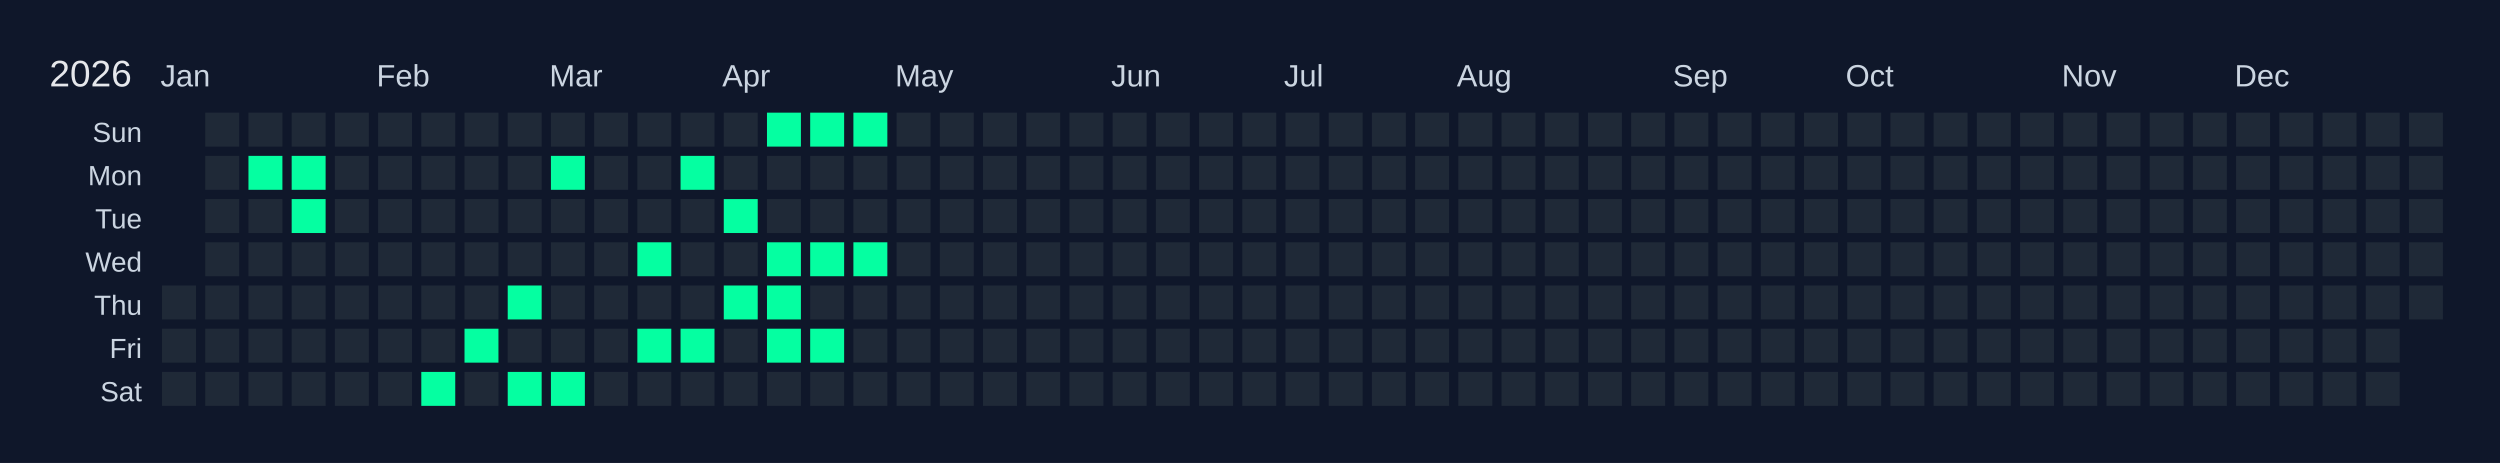
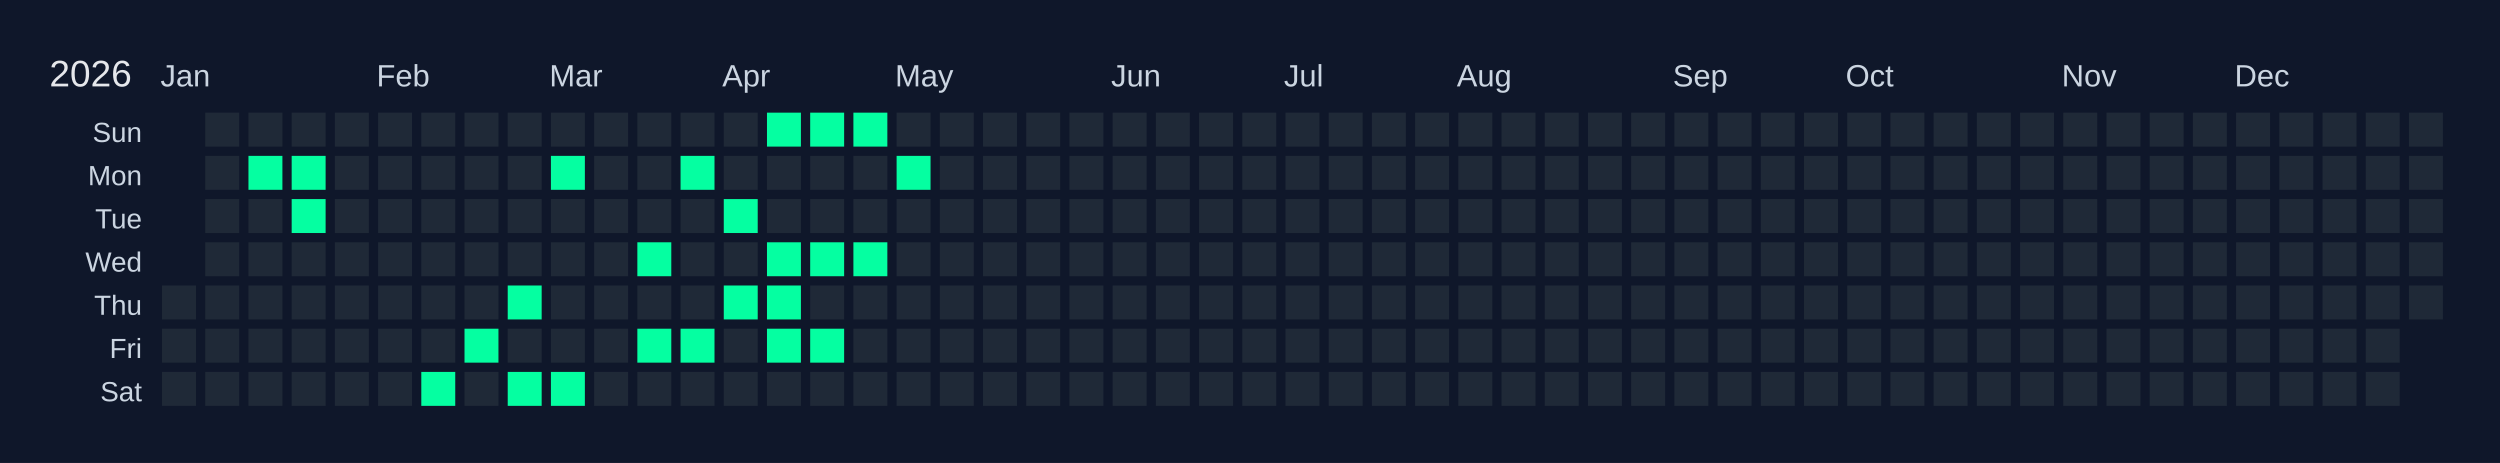
<svg xmlns="http://www.w3.org/2000/svg" width="810" height="150" viewBox="0 0 810 150">
  <rect width="810" height="150" fill="#0f172a" />
  <text x="16" y="28" font-size="12" fill="#e5e7eb" font-family="Arial, sans-serif">2026</text>
  <text x="52" y="28" font-size="10" fill="#cbd5e1" font-family="Arial, sans-serif">Jan</text>
  <text x="122" y="28" font-size="10" fill="#cbd5e1" font-family="Arial, sans-serif">Feb</text>
  <text x="178" y="28" font-size="10" fill="#cbd5e1" font-family="Arial, sans-serif">Mar</text>
  <text x="234" y="28" font-size="10" fill="#cbd5e1" font-family="Arial, sans-serif">Apr</text>
  <text x="290" y="28" font-size="10" fill="#cbd5e1" font-family="Arial, sans-serif">May</text>
  <text x="360" y="28" font-size="10" fill="#cbd5e1" font-family="Arial, sans-serif">Jun</text>
  <text x="416" y="28" font-size="10" fill="#cbd5e1" font-family="Arial, sans-serif">Jul</text>
  <text x="472" y="28" font-size="10" fill="#cbd5e1" font-family="Arial, sans-serif">Aug</text>
  <text x="542" y="28" font-size="10" fill="#cbd5e1" font-family="Arial, sans-serif">Sep</text>
  <text x="598" y="28" font-size="10" fill="#cbd5e1" font-family="Arial, sans-serif">Oct</text>
  <text x="668" y="28" font-size="10" fill="#cbd5e1" font-family="Arial, sans-serif">Nov</text>
  <text x="724" y="28" font-size="10" fill="#cbd5e1" font-family="Arial, sans-serif">Dec</text>
  <text x="46" y="46" font-size="9" fill="#cbd5e1" font-family="Arial, sans-serif" text-anchor="end">Sun</text>
  <text x="46" y="60" font-size="9" fill="#cbd5e1" font-family="Arial, sans-serif" text-anchor="end">Mon</text>
  <text x="46" y="74" font-size="9" fill="#cbd5e1" font-family="Arial, sans-serif" text-anchor="end">Tue</text>
  <text x="46" y="88" font-size="9" fill="#cbd5e1" font-family="Arial, sans-serif" text-anchor="end">Wed</text>
  <text x="46" y="102" font-size="9" fill="#cbd5e1" font-family="Arial, sans-serif" text-anchor="end">Thu</text>
  <text x="46" y="116" font-size="9" fill="#cbd5e1" font-family="Arial, sans-serif" text-anchor="end">Fri</text>
  <text x="46" y="130" font-size="9" fill="#cbd5e1" font-family="Arial, sans-serif" text-anchor="end">Sat</text>
  <g transform="translate(52,36)">
    <rect x="0" y="0" width="12" height="12" fill="#0f172a" stroke="#0f172a" stroke-width="1" />
    <rect x="0" y="14" width="12" height="12" fill="#0f172a" stroke="#0f172a" stroke-width="1" />
    <rect x="0" y="28" width="12" height="12" fill="#0f172a" stroke="#0f172a" stroke-width="1" />
    <rect x="0" y="42" width="12" height="12" fill="#0f172a" stroke="#0f172a" stroke-width="1" />
    <rect x="0" y="56" width="12" height="12" fill="#1f2937" stroke="#0f172a" stroke-width="1" data-date="2026-01-01" />
    <rect x="0" y="70" width="12" height="12" fill="#1f2937" stroke="#0f172a" stroke-width="1" data-date="2026-01-02" />
    <rect x="0" y="84" width="12" height="12" fill="#1f2937" stroke="#0f172a" stroke-width="1" data-date="2026-01-03" />
    <rect x="14" y="0" width="12" height="12" fill="#1f2937" stroke="#0f172a" stroke-width="1" data-date="2026-01-04" />
    <rect x="14" y="14" width="12" height="12" fill="#1f2937" stroke="#0f172a" stroke-width="1" data-date="2026-01-05" />
    <rect x="14" y="28" width="12" height="12" fill="#1f2937" stroke="#0f172a" stroke-width="1" data-date="2026-01-06" />
    <rect x="14" y="42" width="12" height="12" fill="#1f2937" stroke="#0f172a" stroke-width="1" data-date="2026-01-07" />
    <rect x="14" y="56" width="12" height="12" fill="#1f2937" stroke="#0f172a" stroke-width="1" data-date="2026-01-08" />
    <rect x="14" y="70" width="12" height="12" fill="#1f2937" stroke="#0f172a" stroke-width="1" data-date="2026-01-09" />
    <rect x="14" y="84" width="12" height="12" fill="#1f2937" stroke="#0f172a" stroke-width="1" data-date="2026-01-10" />
    <rect x="28" y="0" width="12" height="12" fill="#1f2937" stroke="#0f172a" stroke-width="1" data-date="2026-01-11" />
    <rect x="28" y="14" width="12" height="12" fill="#05ffa1" stroke="#0f172a" stroke-width="1" data-date="2026-01-12" />
    <rect x="28" y="28" width="12" height="12" fill="#1f2937" stroke="#0f172a" stroke-width="1" data-date="2026-01-13" />
    <rect x="28" y="42" width="12" height="12" fill="#1f2937" stroke="#0f172a" stroke-width="1" data-date="2026-01-14" />
    <rect x="28" y="56" width="12" height="12" fill="#1f2937" stroke="#0f172a" stroke-width="1" data-date="2026-01-15" />
    <rect x="28" y="70" width="12" height="12" fill="#1f2937" stroke="#0f172a" stroke-width="1" data-date="2026-01-16" />
    <rect x="28" y="84" width="12" height="12" fill="#1f2937" stroke="#0f172a" stroke-width="1" data-date="2026-01-17" />
    <rect x="42" y="0" width="12" height="12" fill="#1f2937" stroke="#0f172a" stroke-width="1" data-date="2026-01-18" />
    <rect x="42" y="14" width="12" height="12" fill="#05ffa1" stroke="#0f172a" stroke-width="1" data-date="2026-01-19" />
    <rect x="42" y="28" width="12" height="12" fill="#05ffa1" stroke="#0f172a" stroke-width="1" data-date="2026-01-20" />
    <rect x="42" y="42" width="12" height="12" fill="#1f2937" stroke="#0f172a" stroke-width="1" data-date="2026-01-21" />
    <rect x="42" y="56" width="12" height="12" fill="#1f2937" stroke="#0f172a" stroke-width="1" data-date="2026-01-22" />
    <rect x="42" y="70" width="12" height="12" fill="#1f2937" stroke="#0f172a" stroke-width="1" data-date="2026-01-23" />
    <rect x="42" y="84" width="12" height="12" fill="#1f2937" stroke="#0f172a" stroke-width="1" data-date="2026-01-24" />
    <rect x="56" y="0" width="12" height="12" fill="#1f2937" stroke="#0f172a" stroke-width="1" data-date="2026-01-25" />
    <rect x="56" y="14" width="12" height="12" fill="#1f2937" stroke="#0f172a" stroke-width="1" data-date="2026-01-26" />
    <rect x="56" y="28" width="12" height="12" fill="#1f2937" stroke="#0f172a" stroke-width="1" data-date="2026-01-27" />
    <rect x="56" y="42" width="12" height="12" fill="#1f2937" stroke="#0f172a" stroke-width="1" data-date="2026-01-28" />
    <rect x="56" y="56" width="12" height="12" fill="#1f2937" stroke="#0f172a" stroke-width="1" data-date="2026-01-29" />
    <rect x="56" y="70" width="12" height="12" fill="#1f2937" stroke="#0f172a" stroke-width="1" data-date="2026-01-30" />
    <rect x="56" y="84" width="12" height="12" fill="#1f2937" stroke="#0f172a" stroke-width="1" data-date="2026-01-31" />
    <rect x="70" y="0" width="12" height="12" fill="#1f2937" stroke="#0f172a" stroke-width="1" data-date="2026-02-01" />
    <rect x="70" y="14" width="12" height="12" fill="#1f2937" stroke="#0f172a" stroke-width="1" data-date="2026-02-02" />
    <rect x="70" y="28" width="12" height="12" fill="#1f2937" stroke="#0f172a" stroke-width="1" data-date="2026-02-03" />
    <rect x="70" y="42" width="12" height="12" fill="#1f2937" stroke="#0f172a" stroke-width="1" data-date="2026-02-04" />
    <rect x="70" y="56" width="12" height="12" fill="#1f2937" stroke="#0f172a" stroke-width="1" data-date="2026-02-05" />
    <rect x="70" y="70" width="12" height="12" fill="#1f2937" stroke="#0f172a" stroke-width="1" data-date="2026-02-06" />
    <rect x="70" y="84" width="12" height="12" fill="#1f2937" stroke="#0f172a" stroke-width="1" data-date="2026-02-07" />
    <rect x="84" y="0" width="12" height="12" fill="#1f2937" stroke="#0f172a" stroke-width="1" data-date="2026-02-08" />
    <rect x="84" y="14" width="12" height="12" fill="#1f2937" stroke="#0f172a" stroke-width="1" data-date="2026-02-09" />
    <rect x="84" y="28" width="12" height="12" fill="#1f2937" stroke="#0f172a" stroke-width="1" data-date="2026-02-10" />
    <rect x="84" y="42" width="12" height="12" fill="#1f2937" stroke="#0f172a" stroke-width="1" data-date="2026-02-11" />
    <rect x="84" y="56" width="12" height="12" fill="#1f2937" stroke="#0f172a" stroke-width="1" data-date="2026-02-12" />
    <rect x="84" y="70" width="12" height="12" fill="#1f2937" stroke="#0f172a" stroke-width="1" data-date="2026-02-13" />
    <rect x="84" y="84" width="12" height="12" fill="#05ffa1" stroke="#0f172a" stroke-width="1" data-date="2026-02-14" />
    <rect x="98" y="0" width="12" height="12" fill="#1f2937" stroke="#0f172a" stroke-width="1" data-date="2026-02-15" />
    <rect x="98" y="14" width="12" height="12" fill="#1f2937" stroke="#0f172a" stroke-width="1" data-date="2026-02-16" />
    <rect x="98" y="28" width="12" height="12" fill="#1f2937" stroke="#0f172a" stroke-width="1" data-date="2026-02-17" />
    <rect x="98" y="42" width="12" height="12" fill="#1f2937" stroke="#0f172a" stroke-width="1" data-date="2026-02-18" />
    <rect x="98" y="56" width="12" height="12" fill="#1f2937" stroke="#0f172a" stroke-width="1" data-date="2026-02-19" />
    <rect x="98" y="70" width="12" height="12" fill="#05ffa1" stroke="#0f172a" stroke-width="1" data-date="2026-02-20" />
    <rect x="98" y="84" width="12" height="12" fill="#1f2937" stroke="#0f172a" stroke-width="1" data-date="2026-02-21" />
    <rect x="112" y="0" width="12" height="12" fill="#1f2937" stroke="#0f172a" stroke-width="1" data-date="2026-02-22" />
    <rect x="112" y="14" width="12" height="12" fill="#1f2937" stroke="#0f172a" stroke-width="1" data-date="2026-02-23" />
    <rect x="112" y="28" width="12" height="12" fill="#1f2937" stroke="#0f172a" stroke-width="1" data-date="2026-02-24" />
    <rect x="112" y="42" width="12" height="12" fill="#1f2937" stroke="#0f172a" stroke-width="1" data-date="2026-02-25" />
    <rect x="112" y="56" width="12" height="12" fill="#05ffa1" stroke="#0f172a" stroke-width="1" data-date="2026-02-26" />
    <rect x="112" y="70" width="12" height="12" fill="#1f2937" stroke="#0f172a" stroke-width="1" data-date="2026-02-27" />
    <rect x="112" y="84" width="12" height="12" fill="#05ffa1" stroke="#0f172a" stroke-width="1" data-date="2026-02-28" />
    <rect x="126" y="0" width="12" height="12" fill="#1f2937" stroke="#0f172a" stroke-width="1" data-date="2026-03-01" />
    <rect x="126" y="14" width="12" height="12" fill="#05ffa1" stroke="#0f172a" stroke-width="1" data-date="2026-03-02" />
    <rect x="126" y="28" width="12" height="12" fill="#1f2937" stroke="#0f172a" stroke-width="1" data-date="2026-03-03" />
    <rect x="126" y="42" width="12" height="12" fill="#1f2937" stroke="#0f172a" stroke-width="1" data-date="2026-03-04" />
    <rect x="126" y="56" width="12" height="12" fill="#1f2937" stroke="#0f172a" stroke-width="1" data-date="2026-03-05" />
    <rect x="126" y="70" width="12" height="12" fill="#1f2937" stroke="#0f172a" stroke-width="1" data-date="2026-03-06" />
    <rect x="126" y="84" width="12" height="12" fill="#05ffa1" stroke="#0f172a" stroke-width="1" data-date="2026-03-07" />
    <rect x="140" y="0" width="12" height="12" fill="#1f2937" stroke="#0f172a" stroke-width="1" data-date="2026-03-08" />
    <rect x="140" y="14" width="12" height="12" fill="#1f2937" stroke="#0f172a" stroke-width="1" data-date="2026-03-09" />
    <rect x="140" y="28" width="12" height="12" fill="#1f2937" stroke="#0f172a" stroke-width="1" data-date="2026-03-10" />
    <rect x="140" y="42" width="12" height="12" fill="#1f2937" stroke="#0f172a" stroke-width="1" data-date="2026-03-11" />
    <rect x="140" y="56" width="12" height="12" fill="#1f2937" stroke="#0f172a" stroke-width="1" data-date="2026-03-12" />
    <rect x="140" y="70" width="12" height="12" fill="#1f2937" stroke="#0f172a" stroke-width="1" data-date="2026-03-13" />
    <rect x="140" y="84" width="12" height="12" fill="#1f2937" stroke="#0f172a" stroke-width="1" data-date="2026-03-14" />
    <rect x="154" y="0" width="12" height="12" fill="#1f2937" stroke="#0f172a" stroke-width="1" data-date="2026-03-15" />
    <rect x="154" y="14" width="12" height="12" fill="#1f2937" stroke="#0f172a" stroke-width="1" data-date="2026-03-16" />
    <rect x="154" y="28" width="12" height="12" fill="#1f2937" stroke="#0f172a" stroke-width="1" data-date="2026-03-17" />
    <rect x="154" y="42" width="12" height="12" fill="#05ffa1" stroke="#0f172a" stroke-width="1" data-date="2026-03-18" />
    <rect x="154" y="56" width="12" height="12" fill="#1f2937" stroke="#0f172a" stroke-width="1" data-date="2026-03-19" />
    <rect x="154" y="70" width="12" height="12" fill="#05ffa1" stroke="#0f172a" stroke-width="1" data-date="2026-03-20" />
    <rect x="154" y="84" width="12" height="12" fill="#1f2937" stroke="#0f172a" stroke-width="1" data-date="2026-03-21" />
    <rect x="168" y="0" width="12" height="12" fill="#1f2937" stroke="#0f172a" stroke-width="1" data-date="2026-03-22" />
    <rect x="168" y="14" width="12" height="12" fill="#05ffa1" stroke="#0f172a" stroke-width="1" data-date="2026-03-23" />
    <rect x="168" y="28" width="12" height="12" fill="#1f2937" stroke="#0f172a" stroke-width="1" data-date="2026-03-24" />
    <rect x="168" y="42" width="12" height="12" fill="#1f2937" stroke="#0f172a" stroke-width="1" data-date="2026-03-25" />
    <rect x="168" y="56" width="12" height="12" fill="#1f2937" stroke="#0f172a" stroke-width="1" data-date="2026-03-26" />
    <rect x="168" y="70" width="12" height="12" fill="#05ffa1" stroke="#0f172a" stroke-width="1" data-date="2026-03-27" />
    <rect x="168" y="84" width="12" height="12" fill="#1f2937" stroke="#0f172a" stroke-width="1" data-date="2026-03-28" />
    <rect x="182" y="0" width="12" height="12" fill="#1f2937" stroke="#0f172a" stroke-width="1" data-date="2026-03-29" />
    <rect x="182" y="14" width="12" height="12" fill="#1f2937" stroke="#0f172a" stroke-width="1" data-date="2026-03-30" />
    <rect x="182" y="28" width="12" height="12" fill="#05ffa1" stroke="#0f172a" stroke-width="1" data-date="2026-03-31" />
    <rect x="182" y="42" width="12" height="12" fill="#1f2937" stroke="#0f172a" stroke-width="1" data-date="2026-04-01" />
    <rect x="182" y="56" width="12" height="12" fill="#05ffa1" stroke="#0f172a" stroke-width="1" data-date="2026-04-02" />
    <rect x="182" y="70" width="12" height="12" fill="#1f2937" stroke="#0f172a" stroke-width="1" data-date="2026-04-03" />
    <rect x="182" y="84" width="12" height="12" fill="#1f2937" stroke="#0f172a" stroke-width="1" data-date="2026-04-04" />
    <rect x="196" y="0" width="12" height="12" fill="#05ffa1" stroke="#0f172a" stroke-width="1" data-date="2026-04-05" />
    <rect x="196" y="14" width="12" height="12" fill="#1f2937" stroke="#0f172a" stroke-width="1" data-date="2026-04-06" />
    <rect x="196" y="28" width="12" height="12" fill="#1f2937" stroke="#0f172a" stroke-width="1" data-date="2026-04-07" />
    <rect x="196" y="42" width="12" height="12" fill="#05ffa1" stroke="#0f172a" stroke-width="1" data-date="2026-04-08" />
    <rect x="196" y="56" width="12" height="12" fill="#05ffa1" stroke="#0f172a" stroke-width="1" data-date="2026-04-09" />
    <rect x="196" y="70" width="12" height="12" fill="#05ffa1" stroke="#0f172a" stroke-width="1" data-date="2026-04-10" />
    <rect x="196" y="84" width="12" height="12" fill="#1f2937" stroke="#0f172a" stroke-width="1" data-date="2026-04-11" />
    <rect x="210" y="0" width="12" height="12" fill="#05ffa1" stroke="#0f172a" stroke-width="1" data-date="2026-04-12" />
    <rect x="210" y="14" width="12" height="12" fill="#1f2937" stroke="#0f172a" stroke-width="1" data-date="2026-04-13" />
    <rect x="210" y="28" width="12" height="12" fill="#1f2937" stroke="#0f172a" stroke-width="1" data-date="2026-04-14" />
    <rect x="210" y="42" width="12" height="12" fill="#05ffa1" stroke="#0f172a" stroke-width="1" data-date="2026-04-15" />
    <rect x="210" y="56" width="12" height="12" fill="#1f2937" stroke="#0f172a" stroke-width="1" data-date="2026-04-16" />
    <rect x="210" y="70" width="12" height="12" fill="#05ffa1" stroke="#0f172a" stroke-width="1" data-date="2026-04-17" />
    <rect x="210" y="84" width="12" height="12" fill="#1f2937" stroke="#0f172a" stroke-width="1" data-date="2026-04-18" />
    <rect x="224" y="0" width="12" height="12" fill="#05ffa1" stroke="#0f172a" stroke-width="1" data-date="2026-04-19" />
    <rect x="224" y="14" width="12" height="12" fill="#1f2937" stroke="#0f172a" stroke-width="1" data-date="2026-04-20" />
    <rect x="224" y="28" width="12" height="12" fill="#1f2937" stroke="#0f172a" stroke-width="1" data-date="2026-04-21" />
    <rect x="224" y="42" width="12" height="12" fill="#05ffa1" stroke="#0f172a" stroke-width="1" data-date="2026-04-22" />
    <rect x="224" y="56" width="12" height="12" fill="#1f2937" stroke="#0f172a" stroke-width="1" data-date="2026-04-23" />
    <rect x="224" y="70" width="12" height="12" fill="#1f2937" stroke="#0f172a" stroke-width="1" data-date="2026-04-24" />
    <rect x="224" y="84" width="12" height="12" fill="#1f2937" stroke="#0f172a" stroke-width="1" data-date="2026-04-25" />
    <rect x="238" y="0" width="12" height="12" fill="#1f2937" stroke="#0f172a" stroke-width="1" data-date="2026-04-26" />
-     <rect x="238" y="14" width="12" height="12" fill="#1f2937" stroke="#0f172a" stroke-width="1" data-date="2026-04-27" />
+     <rect x="238" y="14" width="12" height="12" fill="#05ffa1" stroke="#0f172a" stroke-width="1" data-date="2026-04-27" />
    <rect x="238" y="28" width="12" height="12" fill="#1f2937" stroke="#0f172a" stroke-width="1" data-date="2026-04-28" />
    <rect x="238" y="42" width="12" height="12" fill="#1f2937" stroke="#0f172a" stroke-width="1" data-date="2026-04-29" />
    <rect x="238" y="56" width="12" height="12" fill="#1f2937" stroke="#0f172a" stroke-width="1" data-date="2026-04-30" />
    <rect x="238" y="70" width="12" height="12" fill="#1f2937" stroke="#0f172a" stroke-width="1" data-date="2026-05-01" />
    <rect x="238" y="84" width="12" height="12" fill="#1f2937" stroke="#0f172a" stroke-width="1" data-date="2026-05-02" />
    <rect x="252" y="0" width="12" height="12" fill="#1f2937" stroke="#0f172a" stroke-width="1" data-date="2026-05-03" />
    <rect x="252" y="14" width="12" height="12" fill="#1f2937" stroke="#0f172a" stroke-width="1" data-date="2026-05-04" />
    <rect x="252" y="28" width="12" height="12" fill="#1f2937" stroke="#0f172a" stroke-width="1" data-date="2026-05-05" />
    <rect x="252" y="42" width="12" height="12" fill="#1f2937" stroke="#0f172a" stroke-width="1" data-date="2026-05-06" />
    <rect x="252" y="56" width="12" height="12" fill="#1f2937" stroke="#0f172a" stroke-width="1" data-date="2026-05-07" />
    <rect x="252" y="70" width="12" height="12" fill="#1f2937" stroke="#0f172a" stroke-width="1" data-date="2026-05-08" />
    <rect x="252" y="84" width="12" height="12" fill="#1f2937" stroke="#0f172a" stroke-width="1" data-date="2026-05-09" />
    <rect x="266" y="0" width="12" height="12" fill="#1f2937" stroke="#0f172a" stroke-width="1" data-date="2026-05-10" />
    <rect x="266" y="14" width="12" height="12" fill="#1f2937" stroke="#0f172a" stroke-width="1" data-date="2026-05-11" />
    <rect x="266" y="28" width="12" height="12" fill="#1f2937" stroke="#0f172a" stroke-width="1" data-date="2026-05-12" />
    <rect x="266" y="42" width="12" height="12" fill="#1f2937" stroke="#0f172a" stroke-width="1" data-date="2026-05-13" />
    <rect x="266" y="56" width="12" height="12" fill="#1f2937" stroke="#0f172a" stroke-width="1" data-date="2026-05-14" />
    <rect x="266" y="70" width="12" height="12" fill="#1f2937" stroke="#0f172a" stroke-width="1" data-date="2026-05-15" />
    <rect x="266" y="84" width="12" height="12" fill="#1f2937" stroke="#0f172a" stroke-width="1" data-date="2026-05-16" />
    <rect x="280" y="0" width="12" height="12" fill="#1f2937" stroke="#0f172a" stroke-width="1" data-date="2026-05-17" />
    <rect x="280" y="14" width="12" height="12" fill="#1f2937" stroke="#0f172a" stroke-width="1" data-date="2026-05-18" />
    <rect x="280" y="28" width="12" height="12" fill="#1f2937" stroke="#0f172a" stroke-width="1" data-date="2026-05-19" />
    <rect x="280" y="42" width="12" height="12" fill="#1f2937" stroke="#0f172a" stroke-width="1" data-date="2026-05-20" />
    <rect x="280" y="56" width="12" height="12" fill="#1f2937" stroke="#0f172a" stroke-width="1" data-date="2026-05-21" />
    <rect x="280" y="70" width="12" height="12" fill="#1f2937" stroke="#0f172a" stroke-width="1" data-date="2026-05-22" />
    <rect x="280" y="84" width="12" height="12" fill="#1f2937" stroke="#0f172a" stroke-width="1" data-date="2026-05-23" />
    <rect x="294" y="0" width="12" height="12" fill="#1f2937" stroke="#0f172a" stroke-width="1" data-date="2026-05-24" />
    <rect x="294" y="14" width="12" height="12" fill="#1f2937" stroke="#0f172a" stroke-width="1" data-date="2026-05-25" />
    <rect x="294" y="28" width="12" height="12" fill="#1f2937" stroke="#0f172a" stroke-width="1" data-date="2026-05-26" />
    <rect x="294" y="42" width="12" height="12" fill="#1f2937" stroke="#0f172a" stroke-width="1" data-date="2026-05-27" />
    <rect x="294" y="56" width="12" height="12" fill="#1f2937" stroke="#0f172a" stroke-width="1" data-date="2026-05-28" />
    <rect x="294" y="70" width="12" height="12" fill="#1f2937" stroke="#0f172a" stroke-width="1" data-date="2026-05-29" />
    <rect x="294" y="84" width="12" height="12" fill="#1f2937" stroke="#0f172a" stroke-width="1" data-date="2026-05-30" />
    <rect x="308" y="0" width="12" height="12" fill="#1f2937" stroke="#0f172a" stroke-width="1" data-date="2026-05-31" />
    <rect x="308" y="14" width="12" height="12" fill="#1f2937" stroke="#0f172a" stroke-width="1" data-date="2026-06-01" />
    <rect x="308" y="28" width="12" height="12" fill="#1f2937" stroke="#0f172a" stroke-width="1" data-date="2026-06-02" />
    <rect x="308" y="42" width="12" height="12" fill="#1f2937" stroke="#0f172a" stroke-width="1" data-date="2026-06-03" />
    <rect x="308" y="56" width="12" height="12" fill="#1f2937" stroke="#0f172a" stroke-width="1" data-date="2026-06-04" />
    <rect x="308" y="70" width="12" height="12" fill="#1f2937" stroke="#0f172a" stroke-width="1" data-date="2026-06-05" />
    <rect x="308" y="84" width="12" height="12" fill="#1f2937" stroke="#0f172a" stroke-width="1" data-date="2026-06-06" />
    <rect x="322" y="0" width="12" height="12" fill="#1f2937" stroke="#0f172a" stroke-width="1" data-date="2026-06-07" />
    <rect x="322" y="14" width="12" height="12" fill="#1f2937" stroke="#0f172a" stroke-width="1" data-date="2026-06-08" />
    <rect x="322" y="28" width="12" height="12" fill="#1f2937" stroke="#0f172a" stroke-width="1" data-date="2026-06-09" />
    <rect x="322" y="42" width="12" height="12" fill="#1f2937" stroke="#0f172a" stroke-width="1" data-date="2026-06-10" />
    <rect x="322" y="56" width="12" height="12" fill="#1f2937" stroke="#0f172a" stroke-width="1" data-date="2026-06-11" />
    <rect x="322" y="70" width="12" height="12" fill="#1f2937" stroke="#0f172a" stroke-width="1" data-date="2026-06-12" />
    <rect x="322" y="84" width="12" height="12" fill="#1f2937" stroke="#0f172a" stroke-width="1" data-date="2026-06-13" />
    <rect x="336" y="0" width="12" height="12" fill="#1f2937" stroke="#0f172a" stroke-width="1" data-date="2026-06-14" />
    <rect x="336" y="14" width="12" height="12" fill="#1f2937" stroke="#0f172a" stroke-width="1" data-date="2026-06-15" />
    <rect x="336" y="28" width="12" height="12" fill="#1f2937" stroke="#0f172a" stroke-width="1" data-date="2026-06-16" />
    <rect x="336" y="42" width="12" height="12" fill="#1f2937" stroke="#0f172a" stroke-width="1" data-date="2026-06-17" />
    <rect x="336" y="56" width="12" height="12" fill="#1f2937" stroke="#0f172a" stroke-width="1" data-date="2026-06-18" />
    <rect x="336" y="70" width="12" height="12" fill="#1f2937" stroke="#0f172a" stroke-width="1" data-date="2026-06-19" />
    <rect x="336" y="84" width="12" height="12" fill="#1f2937" stroke="#0f172a" stroke-width="1" data-date="2026-06-20" />
    <rect x="350" y="0" width="12" height="12" fill="#1f2937" stroke="#0f172a" stroke-width="1" data-date="2026-06-21" />
    <rect x="350" y="14" width="12" height="12" fill="#1f2937" stroke="#0f172a" stroke-width="1" data-date="2026-06-22" />
    <rect x="350" y="28" width="12" height="12" fill="#1f2937" stroke="#0f172a" stroke-width="1" data-date="2026-06-23" />
    <rect x="350" y="42" width="12" height="12" fill="#1f2937" stroke="#0f172a" stroke-width="1" data-date="2026-06-24" />
    <rect x="350" y="56" width="12" height="12" fill="#1f2937" stroke="#0f172a" stroke-width="1" data-date="2026-06-25" />
    <rect x="350" y="70" width="12" height="12" fill="#1f2937" stroke="#0f172a" stroke-width="1" data-date="2026-06-26" />
    <rect x="350" y="84" width="12" height="12" fill="#1f2937" stroke="#0f172a" stroke-width="1" data-date="2026-06-27" />
    <rect x="364" y="0" width="12" height="12" fill="#1f2937" stroke="#0f172a" stroke-width="1" data-date="2026-06-28" />
    <rect x="364" y="14" width="12" height="12" fill="#1f2937" stroke="#0f172a" stroke-width="1" data-date="2026-06-29" />
    <rect x="364" y="28" width="12" height="12" fill="#1f2937" stroke="#0f172a" stroke-width="1" data-date="2026-06-30" />
    <rect x="364" y="42" width="12" height="12" fill="#1f2937" stroke="#0f172a" stroke-width="1" data-date="2026-07-01" />
    <rect x="364" y="56" width="12" height="12" fill="#1f2937" stroke="#0f172a" stroke-width="1" data-date="2026-07-02" />
    <rect x="364" y="70" width="12" height="12" fill="#1f2937" stroke="#0f172a" stroke-width="1" data-date="2026-07-03" />
    <rect x="364" y="84" width="12" height="12" fill="#1f2937" stroke="#0f172a" stroke-width="1" data-date="2026-07-04" />
    <rect x="378" y="0" width="12" height="12" fill="#1f2937" stroke="#0f172a" stroke-width="1" data-date="2026-07-05" />
    <rect x="378" y="14" width="12" height="12" fill="#1f2937" stroke="#0f172a" stroke-width="1" data-date="2026-07-06" />
    <rect x="378" y="28" width="12" height="12" fill="#1f2937" stroke="#0f172a" stroke-width="1" data-date="2026-07-07" />
    <rect x="378" y="42" width="12" height="12" fill="#1f2937" stroke="#0f172a" stroke-width="1" data-date="2026-07-08" />
    <rect x="378" y="56" width="12" height="12" fill="#1f2937" stroke="#0f172a" stroke-width="1" data-date="2026-07-09" />
    <rect x="378" y="70" width="12" height="12" fill="#1f2937" stroke="#0f172a" stroke-width="1" data-date="2026-07-10" />
    <rect x="378" y="84" width="12" height="12" fill="#1f2937" stroke="#0f172a" stroke-width="1" data-date="2026-07-11" />
    <rect x="392" y="0" width="12" height="12" fill="#1f2937" stroke="#0f172a" stroke-width="1" data-date="2026-07-12" />
    <rect x="392" y="14" width="12" height="12" fill="#1f2937" stroke="#0f172a" stroke-width="1" data-date="2026-07-13" />
    <rect x="392" y="28" width="12" height="12" fill="#1f2937" stroke="#0f172a" stroke-width="1" data-date="2026-07-14" />
    <rect x="392" y="42" width="12" height="12" fill="#1f2937" stroke="#0f172a" stroke-width="1" data-date="2026-07-15" />
    <rect x="392" y="56" width="12" height="12" fill="#1f2937" stroke="#0f172a" stroke-width="1" data-date="2026-07-16" />
    <rect x="392" y="70" width="12" height="12" fill="#1f2937" stroke="#0f172a" stroke-width="1" data-date="2026-07-17" />
    <rect x="392" y="84" width="12" height="12" fill="#1f2937" stroke="#0f172a" stroke-width="1" data-date="2026-07-18" />
    <rect x="406" y="0" width="12" height="12" fill="#1f2937" stroke="#0f172a" stroke-width="1" data-date="2026-07-19" />
    <rect x="406" y="14" width="12" height="12" fill="#1f2937" stroke="#0f172a" stroke-width="1" data-date="2026-07-20" />
    <rect x="406" y="28" width="12" height="12" fill="#1f2937" stroke="#0f172a" stroke-width="1" data-date="2026-07-21" />
    <rect x="406" y="42" width="12" height="12" fill="#1f2937" stroke="#0f172a" stroke-width="1" data-date="2026-07-22" />
    <rect x="406" y="56" width="12" height="12" fill="#1f2937" stroke="#0f172a" stroke-width="1" data-date="2026-07-23" />
    <rect x="406" y="70" width="12" height="12" fill="#1f2937" stroke="#0f172a" stroke-width="1" data-date="2026-07-24" />
    <rect x="406" y="84" width="12" height="12" fill="#1f2937" stroke="#0f172a" stroke-width="1" data-date="2026-07-25" />
    <rect x="420" y="0" width="12" height="12" fill="#1f2937" stroke="#0f172a" stroke-width="1" data-date="2026-07-26" />
    <rect x="420" y="14" width="12" height="12" fill="#1f2937" stroke="#0f172a" stroke-width="1" data-date="2026-07-27" />
    <rect x="420" y="28" width="12" height="12" fill="#1f2937" stroke="#0f172a" stroke-width="1" data-date="2026-07-28" />
    <rect x="420" y="42" width="12" height="12" fill="#1f2937" stroke="#0f172a" stroke-width="1" data-date="2026-07-29" />
    <rect x="420" y="56" width="12" height="12" fill="#1f2937" stroke="#0f172a" stroke-width="1" data-date="2026-07-30" />
    <rect x="420" y="70" width="12" height="12" fill="#1f2937" stroke="#0f172a" stroke-width="1" data-date="2026-07-31" />
    <rect x="420" y="84" width="12" height="12" fill="#1f2937" stroke="#0f172a" stroke-width="1" data-date="2026-08-01" />
    <rect x="434" y="0" width="12" height="12" fill="#1f2937" stroke="#0f172a" stroke-width="1" data-date="2026-08-02" />
    <rect x="434" y="14" width="12" height="12" fill="#1f2937" stroke="#0f172a" stroke-width="1" data-date="2026-08-03" />
    <rect x="434" y="28" width="12" height="12" fill="#1f2937" stroke="#0f172a" stroke-width="1" data-date="2026-08-04" />
    <rect x="434" y="42" width="12" height="12" fill="#1f2937" stroke="#0f172a" stroke-width="1" data-date="2026-08-05" />
    <rect x="434" y="56" width="12" height="12" fill="#1f2937" stroke="#0f172a" stroke-width="1" data-date="2026-08-06" />
    <rect x="434" y="70" width="12" height="12" fill="#1f2937" stroke="#0f172a" stroke-width="1" data-date="2026-08-07" />
    <rect x="434" y="84" width="12" height="12" fill="#1f2937" stroke="#0f172a" stroke-width="1" data-date="2026-08-08" />
    <rect x="448" y="0" width="12" height="12" fill="#1f2937" stroke="#0f172a" stroke-width="1" data-date="2026-08-09" />
    <rect x="448" y="14" width="12" height="12" fill="#1f2937" stroke="#0f172a" stroke-width="1" data-date="2026-08-10" />
    <rect x="448" y="28" width="12" height="12" fill="#1f2937" stroke="#0f172a" stroke-width="1" data-date="2026-08-11" />
    <rect x="448" y="42" width="12" height="12" fill="#1f2937" stroke="#0f172a" stroke-width="1" data-date="2026-08-12" />
    <rect x="448" y="56" width="12" height="12" fill="#1f2937" stroke="#0f172a" stroke-width="1" data-date="2026-08-13" />
    <rect x="448" y="70" width="12" height="12" fill="#1f2937" stroke="#0f172a" stroke-width="1" data-date="2026-08-14" />
    <rect x="448" y="84" width="12" height="12" fill="#1f2937" stroke="#0f172a" stroke-width="1" data-date="2026-08-15" />
    <rect x="462" y="0" width="12" height="12" fill="#1f2937" stroke="#0f172a" stroke-width="1" data-date="2026-08-16" />
    <rect x="462" y="14" width="12" height="12" fill="#1f2937" stroke="#0f172a" stroke-width="1" data-date="2026-08-17" />
    <rect x="462" y="28" width="12" height="12" fill="#1f2937" stroke="#0f172a" stroke-width="1" data-date="2026-08-18" />
    <rect x="462" y="42" width="12" height="12" fill="#1f2937" stroke="#0f172a" stroke-width="1" data-date="2026-08-19" />
    <rect x="462" y="56" width="12" height="12" fill="#1f2937" stroke="#0f172a" stroke-width="1" data-date="2026-08-20" />
    <rect x="462" y="70" width="12" height="12" fill="#1f2937" stroke="#0f172a" stroke-width="1" data-date="2026-08-21" />
    <rect x="462" y="84" width="12" height="12" fill="#1f2937" stroke="#0f172a" stroke-width="1" data-date="2026-08-22" />
    <rect x="476" y="0" width="12" height="12" fill="#1f2937" stroke="#0f172a" stroke-width="1" data-date="2026-08-23" />
    <rect x="476" y="14" width="12" height="12" fill="#1f2937" stroke="#0f172a" stroke-width="1" data-date="2026-08-24" />
    <rect x="476" y="28" width="12" height="12" fill="#1f2937" stroke="#0f172a" stroke-width="1" data-date="2026-08-25" />
    <rect x="476" y="42" width="12" height="12" fill="#1f2937" stroke="#0f172a" stroke-width="1" data-date="2026-08-26" />
    <rect x="476" y="56" width="12" height="12" fill="#1f2937" stroke="#0f172a" stroke-width="1" data-date="2026-08-27" />
    <rect x="476" y="70" width="12" height="12" fill="#1f2937" stroke="#0f172a" stroke-width="1" data-date="2026-08-28" />
    <rect x="476" y="84" width="12" height="12" fill="#1f2937" stroke="#0f172a" stroke-width="1" data-date="2026-08-29" />
    <rect x="490" y="0" width="12" height="12" fill="#1f2937" stroke="#0f172a" stroke-width="1" data-date="2026-08-30" />
    <rect x="490" y="14" width="12" height="12" fill="#1f2937" stroke="#0f172a" stroke-width="1" data-date="2026-08-31" />
    <rect x="490" y="28" width="12" height="12" fill="#1f2937" stroke="#0f172a" stroke-width="1" data-date="2026-09-01" />
    <rect x="490" y="42" width="12" height="12" fill="#1f2937" stroke="#0f172a" stroke-width="1" data-date="2026-09-02" />
    <rect x="490" y="56" width="12" height="12" fill="#1f2937" stroke="#0f172a" stroke-width="1" data-date="2026-09-03" />
    <rect x="490" y="70" width="12" height="12" fill="#1f2937" stroke="#0f172a" stroke-width="1" data-date="2026-09-04" />
    <rect x="490" y="84" width="12" height="12" fill="#1f2937" stroke="#0f172a" stroke-width="1" data-date="2026-09-05" />
    <rect x="504" y="0" width="12" height="12" fill="#1f2937" stroke="#0f172a" stroke-width="1" data-date="2026-09-06" />
    <rect x="504" y="14" width="12" height="12" fill="#1f2937" stroke="#0f172a" stroke-width="1" data-date="2026-09-07" />
    <rect x="504" y="28" width="12" height="12" fill="#1f2937" stroke="#0f172a" stroke-width="1" data-date="2026-09-08" />
    <rect x="504" y="42" width="12" height="12" fill="#1f2937" stroke="#0f172a" stroke-width="1" data-date="2026-09-09" />
    <rect x="504" y="56" width="12" height="12" fill="#1f2937" stroke="#0f172a" stroke-width="1" data-date="2026-09-10" />
    <rect x="504" y="70" width="12" height="12" fill="#1f2937" stroke="#0f172a" stroke-width="1" data-date="2026-09-11" />
    <rect x="504" y="84" width="12" height="12" fill="#1f2937" stroke="#0f172a" stroke-width="1" data-date="2026-09-12" />
    <rect x="518" y="0" width="12" height="12" fill="#1f2937" stroke="#0f172a" stroke-width="1" data-date="2026-09-13" />
    <rect x="518" y="14" width="12" height="12" fill="#1f2937" stroke="#0f172a" stroke-width="1" data-date="2026-09-14" />
    <rect x="518" y="28" width="12" height="12" fill="#1f2937" stroke="#0f172a" stroke-width="1" data-date="2026-09-15" />
    <rect x="518" y="42" width="12" height="12" fill="#1f2937" stroke="#0f172a" stroke-width="1" data-date="2026-09-16" />
    <rect x="518" y="56" width="12" height="12" fill="#1f2937" stroke="#0f172a" stroke-width="1" data-date="2026-09-17" />
    <rect x="518" y="70" width="12" height="12" fill="#1f2937" stroke="#0f172a" stroke-width="1" data-date="2026-09-18" />
    <rect x="518" y="84" width="12" height="12" fill="#1f2937" stroke="#0f172a" stroke-width="1" data-date="2026-09-19" />
    <rect x="532" y="0" width="12" height="12" fill="#1f2937" stroke="#0f172a" stroke-width="1" data-date="2026-09-20" />
    <rect x="532" y="14" width="12" height="12" fill="#1f2937" stroke="#0f172a" stroke-width="1" data-date="2026-09-21" />
    <rect x="532" y="28" width="12" height="12" fill="#1f2937" stroke="#0f172a" stroke-width="1" data-date="2026-09-22" />
    <rect x="532" y="42" width="12" height="12" fill="#1f2937" stroke="#0f172a" stroke-width="1" data-date="2026-09-23" />
    <rect x="532" y="56" width="12" height="12" fill="#1f2937" stroke="#0f172a" stroke-width="1" data-date="2026-09-24" />
    <rect x="532" y="70" width="12" height="12" fill="#1f2937" stroke="#0f172a" stroke-width="1" data-date="2026-09-25" />
    <rect x="532" y="84" width="12" height="12" fill="#1f2937" stroke="#0f172a" stroke-width="1" data-date="2026-09-26" />
    <rect x="546" y="0" width="12" height="12" fill="#1f2937" stroke="#0f172a" stroke-width="1" data-date="2026-09-27" />
    <rect x="546" y="14" width="12" height="12" fill="#1f2937" stroke="#0f172a" stroke-width="1" data-date="2026-09-28" />
    <rect x="546" y="28" width="12" height="12" fill="#1f2937" stroke="#0f172a" stroke-width="1" data-date="2026-09-29" />
    <rect x="546" y="42" width="12" height="12" fill="#1f2937" stroke="#0f172a" stroke-width="1" data-date="2026-09-30" />
    <rect x="546" y="56" width="12" height="12" fill="#1f2937" stroke="#0f172a" stroke-width="1" data-date="2026-10-01" />
    <rect x="546" y="70" width="12" height="12" fill="#1f2937" stroke="#0f172a" stroke-width="1" data-date="2026-10-02" />
    <rect x="546" y="84" width="12" height="12" fill="#1f2937" stroke="#0f172a" stroke-width="1" data-date="2026-10-03" />
    <rect x="560" y="0" width="12" height="12" fill="#1f2937" stroke="#0f172a" stroke-width="1" data-date="2026-10-04" />
    <rect x="560" y="14" width="12" height="12" fill="#1f2937" stroke="#0f172a" stroke-width="1" data-date="2026-10-05" />
    <rect x="560" y="28" width="12" height="12" fill="#1f2937" stroke="#0f172a" stroke-width="1" data-date="2026-10-06" />
    <rect x="560" y="42" width="12" height="12" fill="#1f2937" stroke="#0f172a" stroke-width="1" data-date="2026-10-07" />
    <rect x="560" y="56" width="12" height="12" fill="#1f2937" stroke="#0f172a" stroke-width="1" data-date="2026-10-08" />
    <rect x="560" y="70" width="12" height="12" fill="#1f2937" stroke="#0f172a" stroke-width="1" data-date="2026-10-09" />
    <rect x="560" y="84" width="12" height="12" fill="#1f2937" stroke="#0f172a" stroke-width="1" data-date="2026-10-10" />
    <rect x="574" y="0" width="12" height="12" fill="#1f2937" stroke="#0f172a" stroke-width="1" data-date="2026-10-11" />
    <rect x="574" y="14" width="12" height="12" fill="#1f2937" stroke="#0f172a" stroke-width="1" data-date="2026-10-12" />
    <rect x="574" y="28" width="12" height="12" fill="#1f2937" stroke="#0f172a" stroke-width="1" data-date="2026-10-13" />
    <rect x="574" y="42" width="12" height="12" fill="#1f2937" stroke="#0f172a" stroke-width="1" data-date="2026-10-14" />
    <rect x="574" y="56" width="12" height="12" fill="#1f2937" stroke="#0f172a" stroke-width="1" data-date="2026-10-15" />
    <rect x="574" y="70" width="12" height="12" fill="#1f2937" stroke="#0f172a" stroke-width="1" data-date="2026-10-16" />
    <rect x="574" y="84" width="12" height="12" fill="#1f2937" stroke="#0f172a" stroke-width="1" data-date="2026-10-17" />
    <rect x="588" y="0" width="12" height="12" fill="#1f2937" stroke="#0f172a" stroke-width="1" data-date="2026-10-18" />
    <rect x="588" y="14" width="12" height="12" fill="#1f2937" stroke="#0f172a" stroke-width="1" data-date="2026-10-19" />
    <rect x="588" y="28" width="12" height="12" fill="#1f2937" stroke="#0f172a" stroke-width="1" data-date="2026-10-20" />
    <rect x="588" y="42" width="12" height="12" fill="#1f2937" stroke="#0f172a" stroke-width="1" data-date="2026-10-21" />
    <rect x="588" y="56" width="12" height="12" fill="#1f2937" stroke="#0f172a" stroke-width="1" data-date="2026-10-22" />
    <rect x="588" y="70" width="12" height="12" fill="#1f2937" stroke="#0f172a" stroke-width="1" data-date="2026-10-23" />
    <rect x="588" y="84" width="12" height="12" fill="#1f2937" stroke="#0f172a" stroke-width="1" data-date="2026-10-24" />
    <rect x="602" y="0" width="12" height="12" fill="#1f2937" stroke="#0f172a" stroke-width="1" data-date="2026-10-25" />
    <rect x="602" y="14" width="12" height="12" fill="#1f2937" stroke="#0f172a" stroke-width="1" data-date="2026-10-26" />
    <rect x="602" y="28" width="12" height="12" fill="#1f2937" stroke="#0f172a" stroke-width="1" data-date="2026-10-27" />
    <rect x="602" y="42" width="12" height="12" fill="#1f2937" stroke="#0f172a" stroke-width="1" data-date="2026-10-28" />
    <rect x="602" y="56" width="12" height="12" fill="#1f2937" stroke="#0f172a" stroke-width="1" data-date="2026-10-29" />
    <rect x="602" y="70" width="12" height="12" fill="#1f2937" stroke="#0f172a" stroke-width="1" data-date="2026-10-30" />
    <rect x="602" y="84" width="12" height="12" fill="#1f2937" stroke="#0f172a" stroke-width="1" data-date="2026-10-31" />
    <rect x="616" y="0" width="12" height="12" fill="#1f2937" stroke="#0f172a" stroke-width="1" data-date="2026-11-01" />
    <rect x="616" y="14" width="12" height="12" fill="#1f2937" stroke="#0f172a" stroke-width="1" data-date="2026-11-02" />
    <rect x="616" y="28" width="12" height="12" fill="#1f2937" stroke="#0f172a" stroke-width="1" data-date="2026-11-03" />
    <rect x="616" y="42" width="12" height="12" fill="#1f2937" stroke="#0f172a" stroke-width="1" data-date="2026-11-04" />
    <rect x="616" y="56" width="12" height="12" fill="#1f2937" stroke="#0f172a" stroke-width="1" data-date="2026-11-05" />
    <rect x="616" y="70" width="12" height="12" fill="#1f2937" stroke="#0f172a" stroke-width="1" data-date="2026-11-06" />
    <rect x="616" y="84" width="12" height="12" fill="#1f2937" stroke="#0f172a" stroke-width="1" data-date="2026-11-07" />
    <rect x="630" y="0" width="12" height="12" fill="#1f2937" stroke="#0f172a" stroke-width="1" data-date="2026-11-08" />
    <rect x="630" y="14" width="12" height="12" fill="#1f2937" stroke="#0f172a" stroke-width="1" data-date="2026-11-09" />
    <rect x="630" y="28" width="12" height="12" fill="#1f2937" stroke="#0f172a" stroke-width="1" data-date="2026-11-10" />
    <rect x="630" y="42" width="12" height="12" fill="#1f2937" stroke="#0f172a" stroke-width="1" data-date="2026-11-11" />
    <rect x="630" y="56" width="12" height="12" fill="#1f2937" stroke="#0f172a" stroke-width="1" data-date="2026-11-12" />
    <rect x="630" y="70" width="12" height="12" fill="#1f2937" stroke="#0f172a" stroke-width="1" data-date="2026-11-13" />
    <rect x="630" y="84" width="12" height="12" fill="#1f2937" stroke="#0f172a" stroke-width="1" data-date="2026-11-14" />
    <rect x="644" y="0" width="12" height="12" fill="#1f2937" stroke="#0f172a" stroke-width="1" data-date="2026-11-15" />
    <rect x="644" y="14" width="12" height="12" fill="#1f2937" stroke="#0f172a" stroke-width="1" data-date="2026-11-16" />
    <rect x="644" y="28" width="12" height="12" fill="#1f2937" stroke="#0f172a" stroke-width="1" data-date="2026-11-17" />
    <rect x="644" y="42" width="12" height="12" fill="#1f2937" stroke="#0f172a" stroke-width="1" data-date="2026-11-18" />
    <rect x="644" y="56" width="12" height="12" fill="#1f2937" stroke="#0f172a" stroke-width="1" data-date="2026-11-19" />
    <rect x="644" y="70" width="12" height="12" fill="#1f2937" stroke="#0f172a" stroke-width="1" data-date="2026-11-20" />
    <rect x="644" y="84" width="12" height="12" fill="#1f2937" stroke="#0f172a" stroke-width="1" data-date="2026-11-21" />
    <rect x="658" y="0" width="12" height="12" fill="#1f2937" stroke="#0f172a" stroke-width="1" data-date="2026-11-22" />
    <rect x="658" y="14" width="12" height="12" fill="#1f2937" stroke="#0f172a" stroke-width="1" data-date="2026-11-23" />
    <rect x="658" y="28" width="12" height="12" fill="#1f2937" stroke="#0f172a" stroke-width="1" data-date="2026-11-24" />
    <rect x="658" y="42" width="12" height="12" fill="#1f2937" stroke="#0f172a" stroke-width="1" data-date="2026-11-25" />
    <rect x="658" y="56" width="12" height="12" fill="#1f2937" stroke="#0f172a" stroke-width="1" data-date="2026-11-26" />
    <rect x="658" y="70" width="12" height="12" fill="#1f2937" stroke="#0f172a" stroke-width="1" data-date="2026-11-27" />
    <rect x="658" y="84" width="12" height="12" fill="#1f2937" stroke="#0f172a" stroke-width="1" data-date="2026-11-28" />
    <rect x="672" y="0" width="12" height="12" fill="#1f2937" stroke="#0f172a" stroke-width="1" data-date="2026-11-29" />
    <rect x="672" y="14" width="12" height="12" fill="#1f2937" stroke="#0f172a" stroke-width="1" data-date="2026-11-30" />
    <rect x="672" y="28" width="12" height="12" fill="#1f2937" stroke="#0f172a" stroke-width="1" data-date="2026-12-01" />
    <rect x="672" y="42" width="12" height="12" fill="#1f2937" stroke="#0f172a" stroke-width="1" data-date="2026-12-02" />
    <rect x="672" y="56" width="12" height="12" fill="#1f2937" stroke="#0f172a" stroke-width="1" data-date="2026-12-03" />
    <rect x="672" y="70" width="12" height="12" fill="#1f2937" stroke="#0f172a" stroke-width="1" data-date="2026-12-04" />
    <rect x="672" y="84" width="12" height="12" fill="#1f2937" stroke="#0f172a" stroke-width="1" data-date="2026-12-05" />
    <rect x="686" y="0" width="12" height="12" fill="#1f2937" stroke="#0f172a" stroke-width="1" data-date="2026-12-06" />
    <rect x="686" y="14" width="12" height="12" fill="#1f2937" stroke="#0f172a" stroke-width="1" data-date="2026-12-07" />
    <rect x="686" y="28" width="12" height="12" fill="#1f2937" stroke="#0f172a" stroke-width="1" data-date="2026-12-08" />
    <rect x="686" y="42" width="12" height="12" fill="#1f2937" stroke="#0f172a" stroke-width="1" data-date="2026-12-09" />
    <rect x="686" y="56" width="12" height="12" fill="#1f2937" stroke="#0f172a" stroke-width="1" data-date="2026-12-10" />
    <rect x="686" y="70" width="12" height="12" fill="#1f2937" stroke="#0f172a" stroke-width="1" data-date="2026-12-11" />
    <rect x="686" y="84" width="12" height="12" fill="#1f2937" stroke="#0f172a" stroke-width="1" data-date="2026-12-12" />
    <rect x="700" y="0" width="12" height="12" fill="#1f2937" stroke="#0f172a" stroke-width="1" data-date="2026-12-13" />
    <rect x="700" y="14" width="12" height="12" fill="#1f2937" stroke="#0f172a" stroke-width="1" data-date="2026-12-14" />
    <rect x="700" y="28" width="12" height="12" fill="#1f2937" stroke="#0f172a" stroke-width="1" data-date="2026-12-15" />
    <rect x="700" y="42" width="12" height="12" fill="#1f2937" stroke="#0f172a" stroke-width="1" data-date="2026-12-16" />
    <rect x="700" y="56" width="12" height="12" fill="#1f2937" stroke="#0f172a" stroke-width="1" data-date="2026-12-17" />
    <rect x="700" y="70" width="12" height="12" fill="#1f2937" stroke="#0f172a" stroke-width="1" data-date="2026-12-18" />
    <rect x="700" y="84" width="12" height="12" fill="#1f2937" stroke="#0f172a" stroke-width="1" data-date="2026-12-19" />
    <rect x="714" y="0" width="12" height="12" fill="#1f2937" stroke="#0f172a" stroke-width="1" data-date="2026-12-20" />
    <rect x="714" y="14" width="12" height="12" fill="#1f2937" stroke="#0f172a" stroke-width="1" data-date="2026-12-21" />
    <rect x="714" y="28" width="12" height="12" fill="#1f2937" stroke="#0f172a" stroke-width="1" data-date="2026-12-22" />
    <rect x="714" y="42" width="12" height="12" fill="#1f2937" stroke="#0f172a" stroke-width="1" data-date="2026-12-23" />
    <rect x="714" y="56" width="12" height="12" fill="#1f2937" stroke="#0f172a" stroke-width="1" data-date="2026-12-24" />
    <rect x="714" y="70" width="12" height="12" fill="#1f2937" stroke="#0f172a" stroke-width="1" data-date="2026-12-25" />
    <rect x="714" y="84" width="12" height="12" fill="#1f2937" stroke="#0f172a" stroke-width="1" data-date="2026-12-26" />
    <rect x="728" y="0" width="12" height="12" fill="#1f2937" stroke="#0f172a" stroke-width="1" data-date="2026-12-27" />
    <rect x="728" y="14" width="12" height="12" fill="#1f2937" stroke="#0f172a" stroke-width="1" data-date="2026-12-28" />
    <rect x="728" y="28" width="12" height="12" fill="#1f2937" stroke="#0f172a" stroke-width="1" data-date="2026-12-29" />
    <rect x="728" y="42" width="12" height="12" fill="#1f2937" stroke="#0f172a" stroke-width="1" data-date="2026-12-30" />
    <rect x="728" y="56" width="12" height="12" fill="#1f2937" stroke="#0f172a" stroke-width="1" data-date="2026-12-31" />
    <rect x="728" y="70" width="12" height="12" fill="#0f172a" stroke="#0f172a" stroke-width="1" />
    <rect x="728" y="84" width="12" height="12" fill="#0f172a" stroke="#0f172a" stroke-width="1" />
  </g>
</svg>
